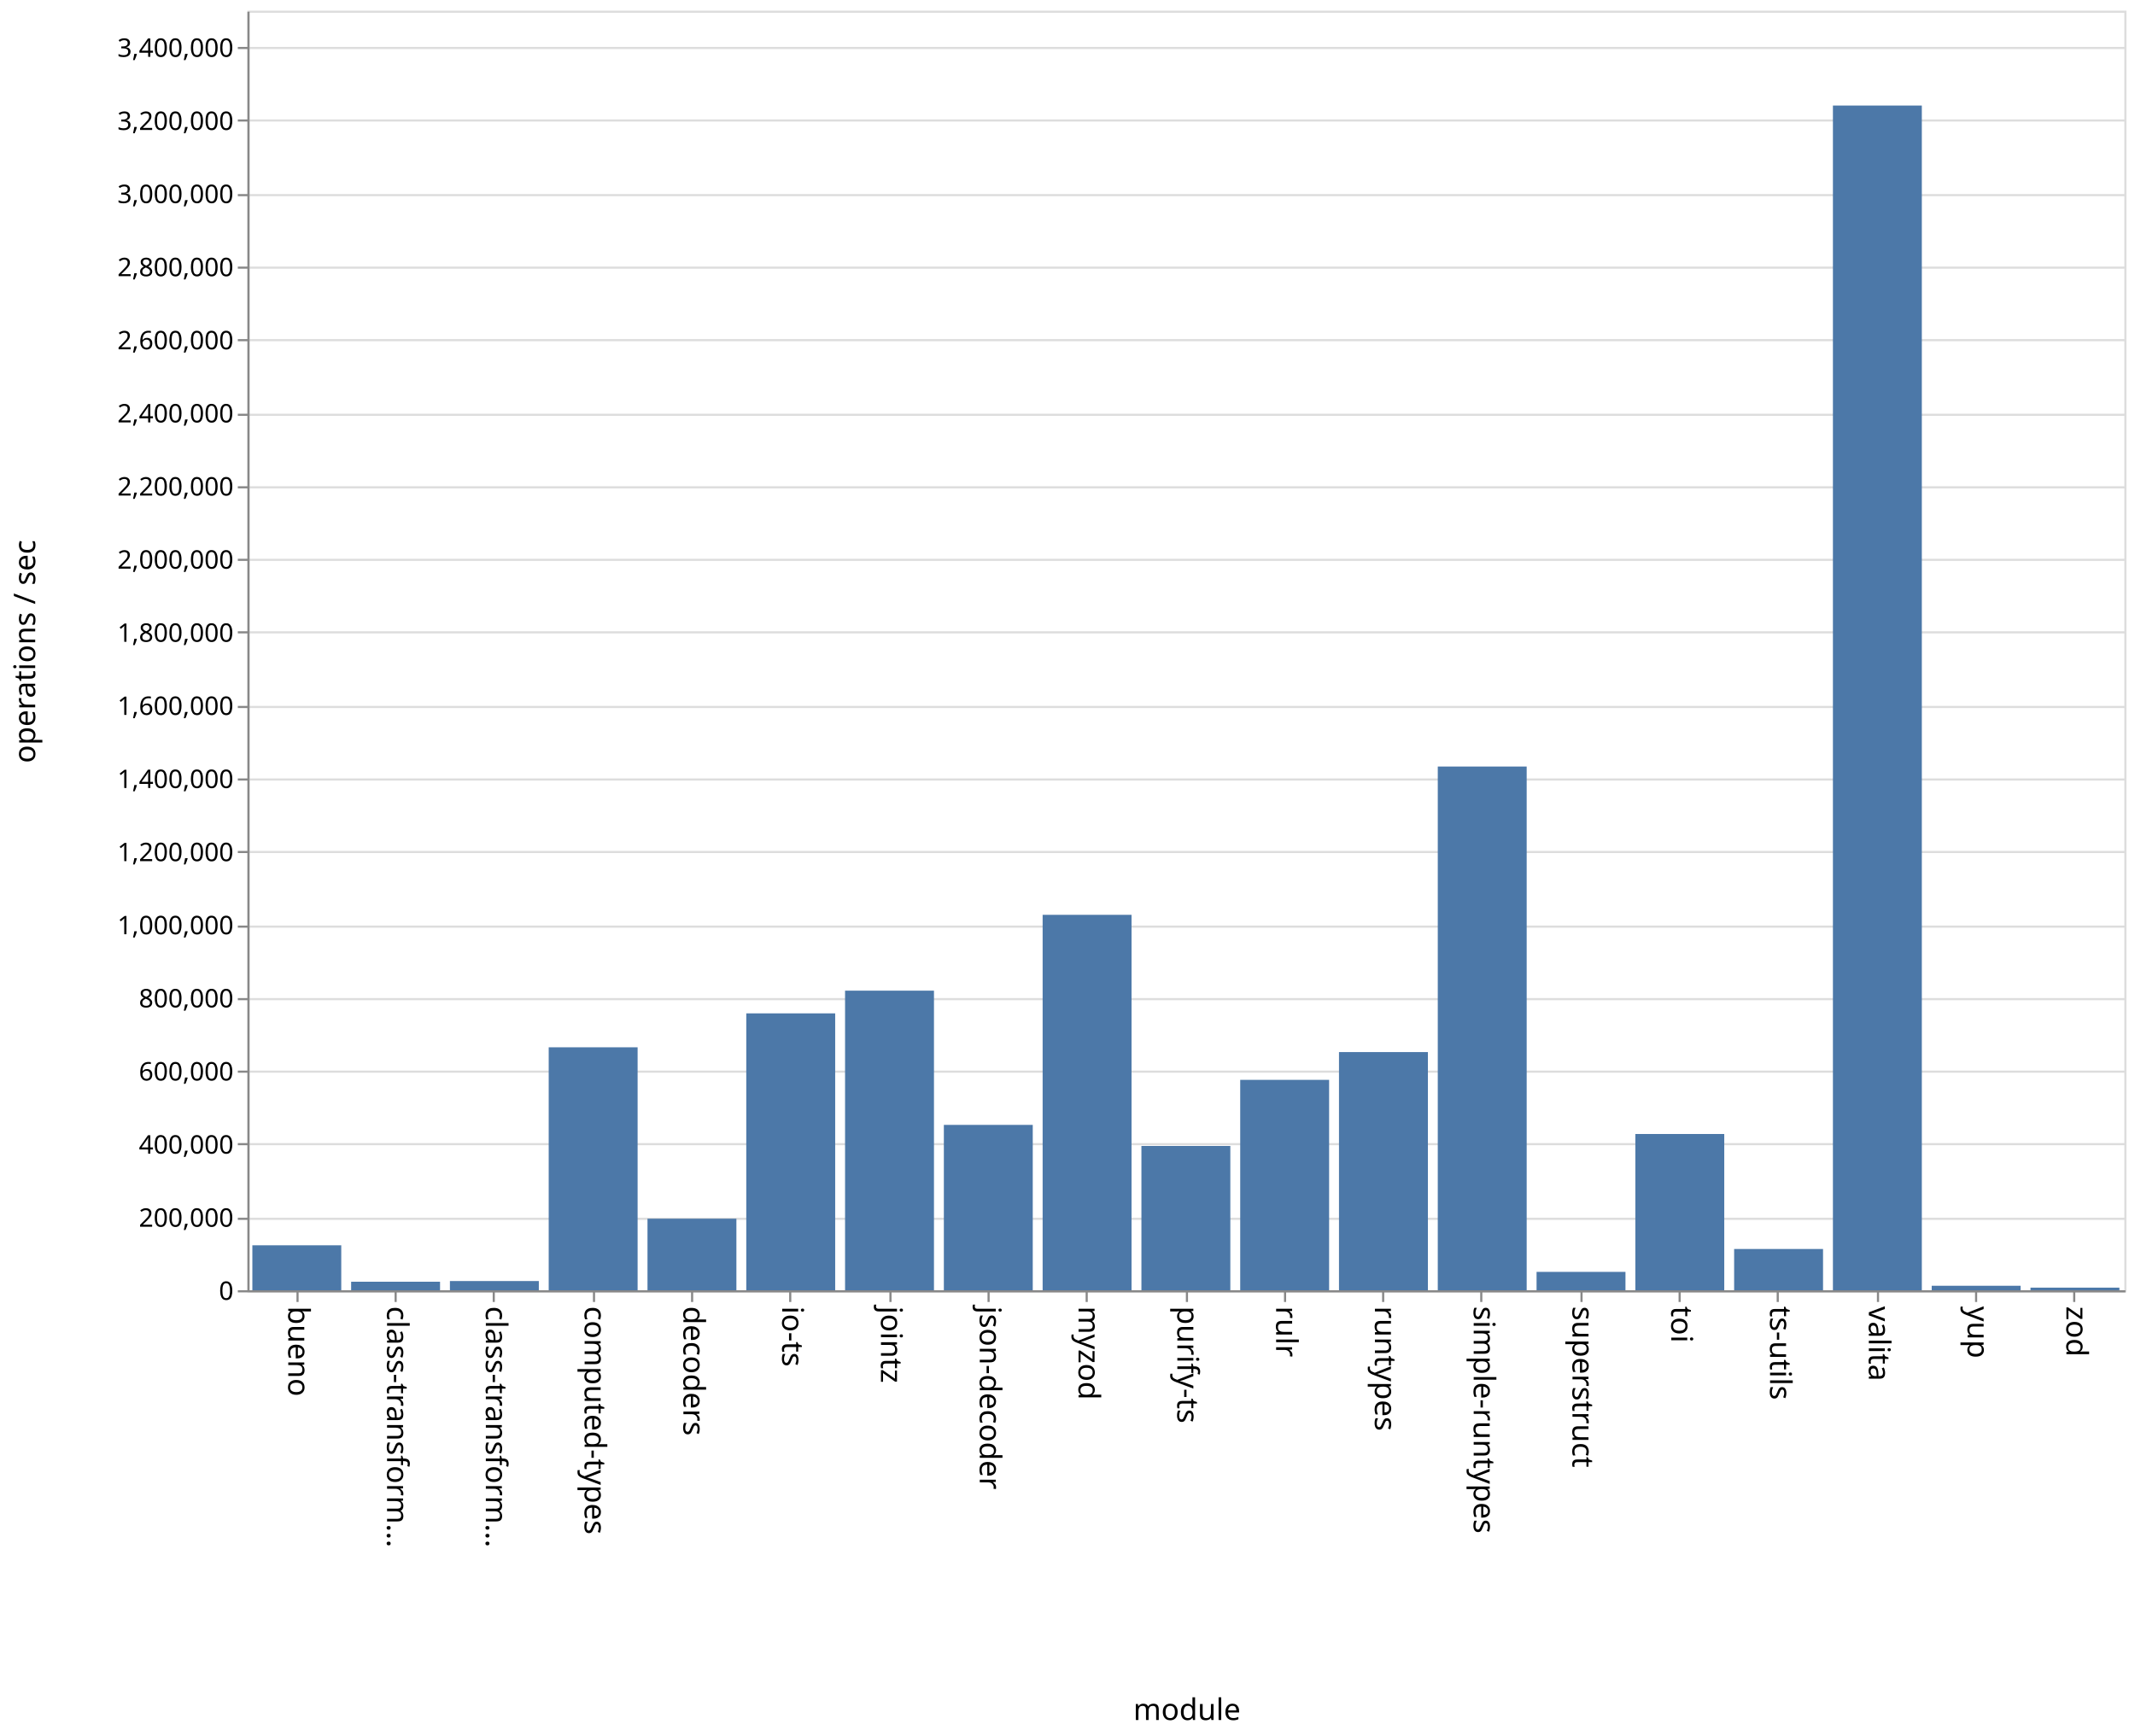
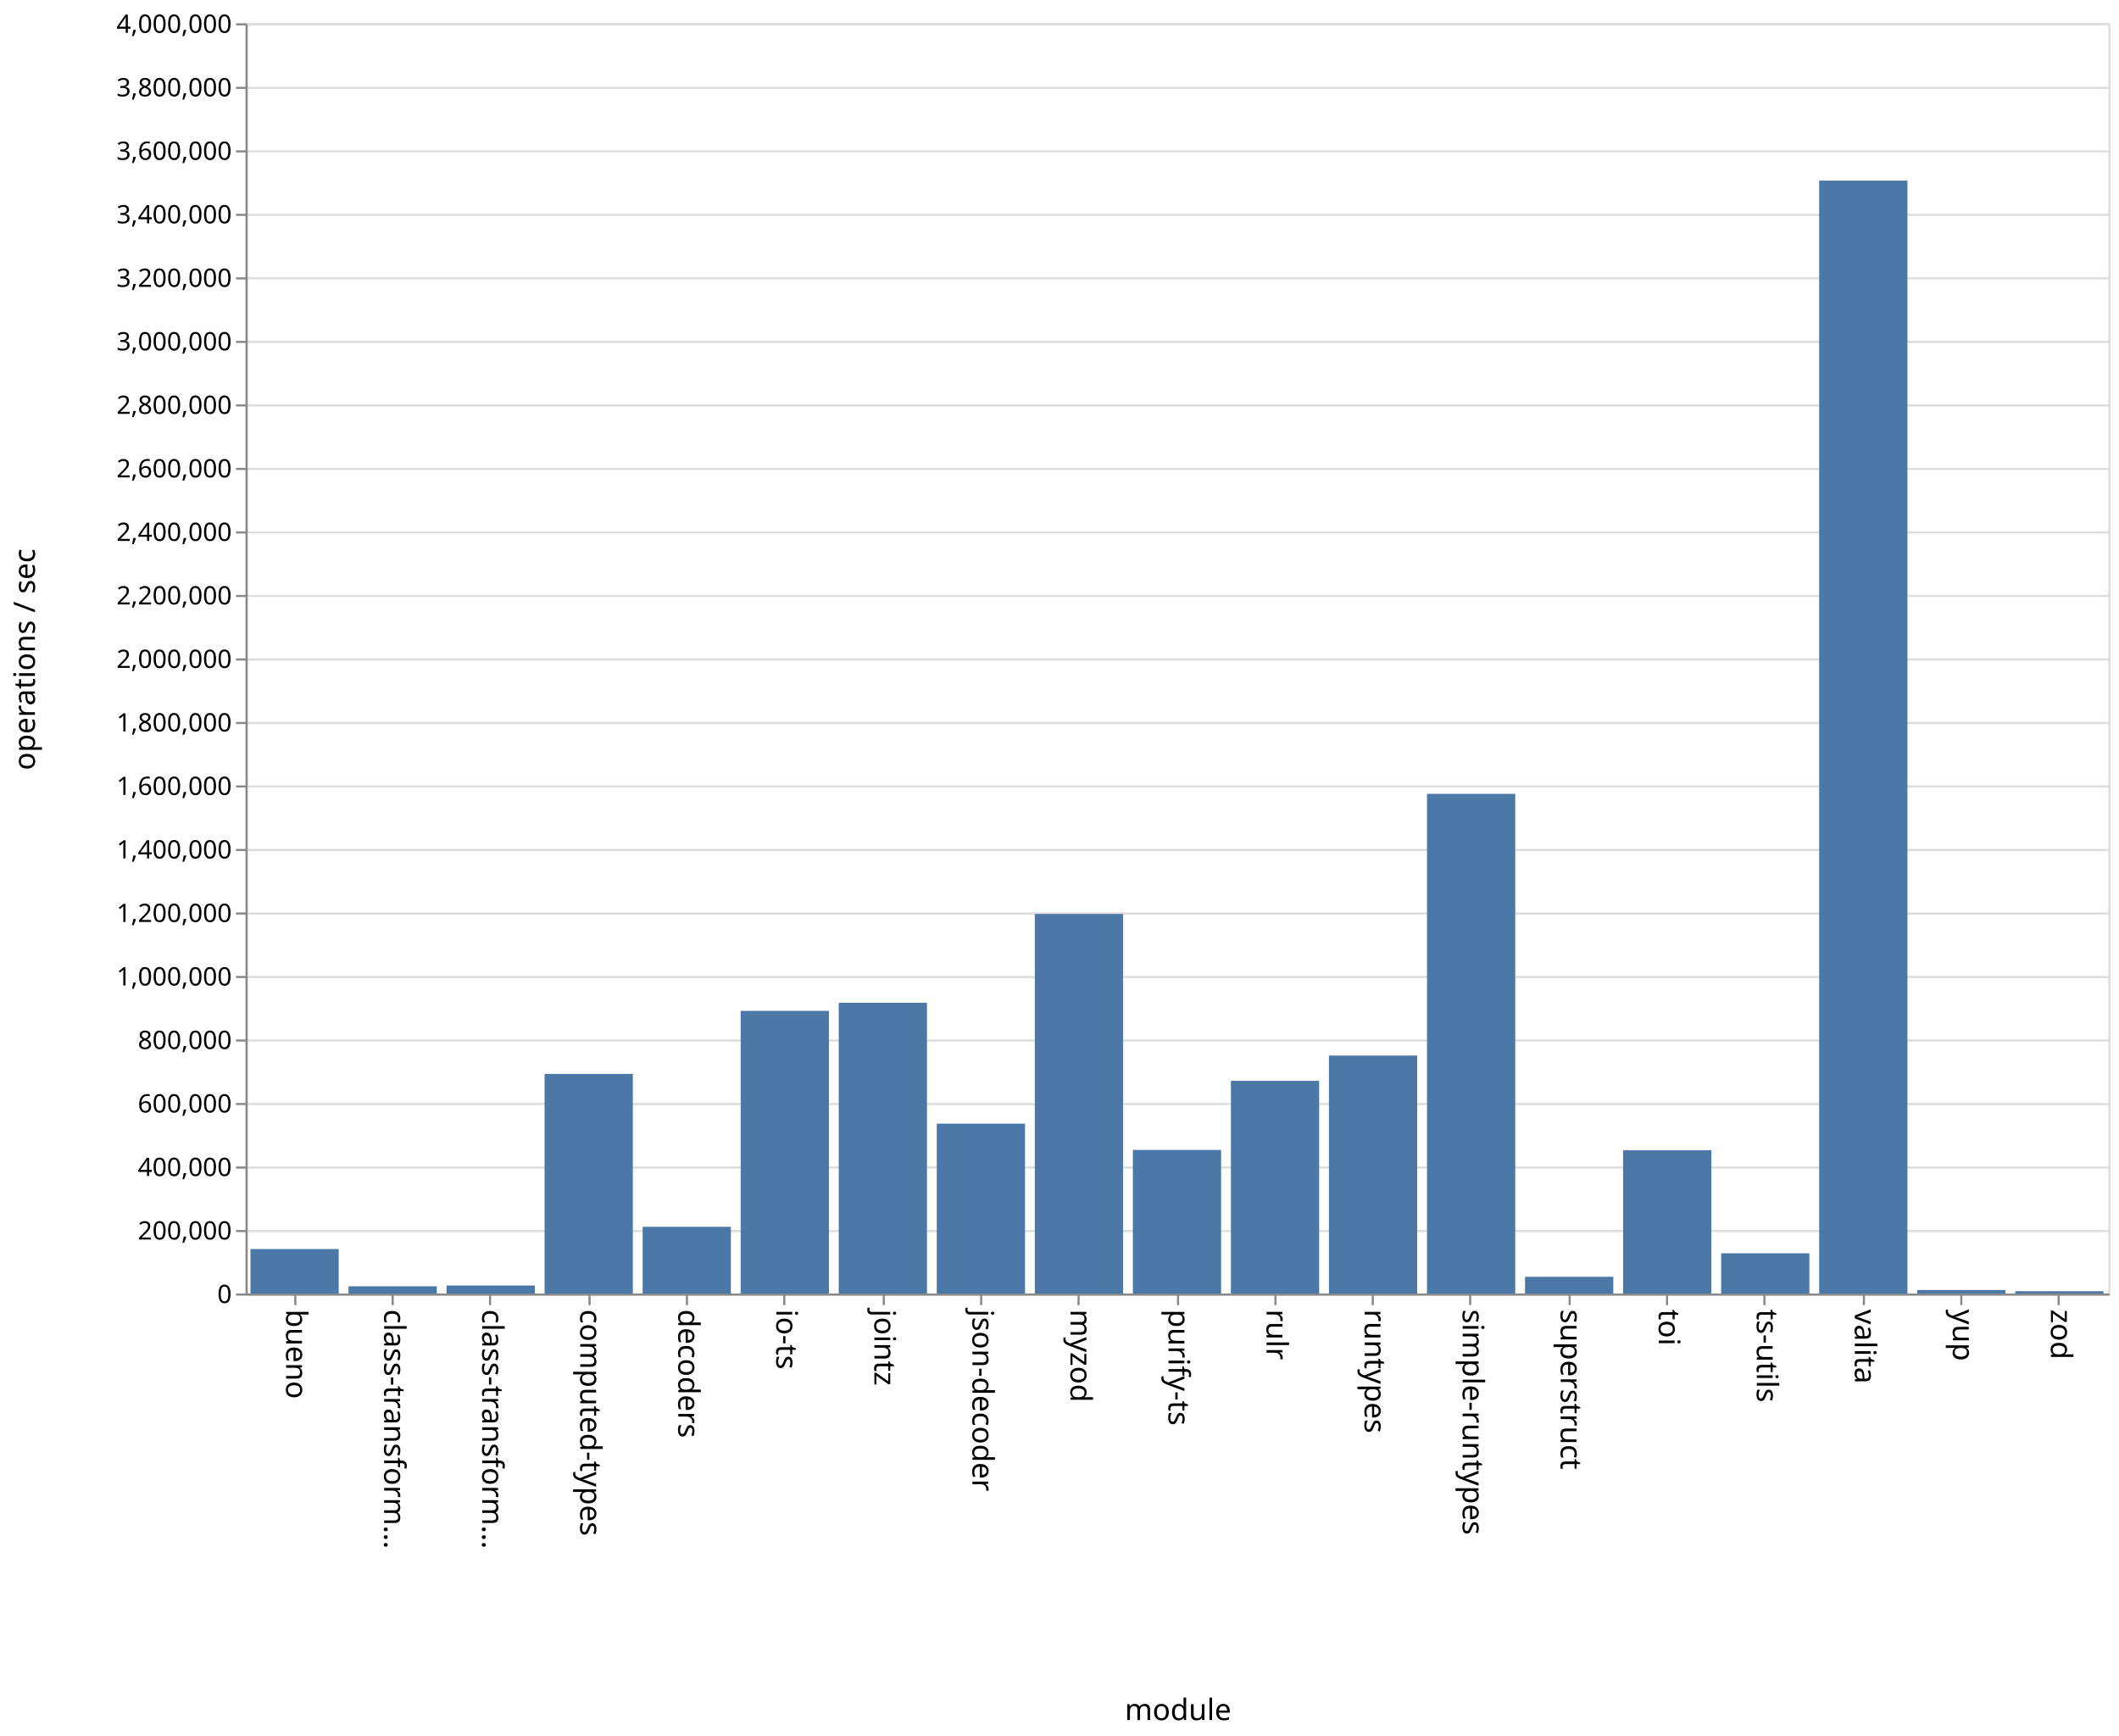
- <svg xmlns="http://www.w3.org/2000/svg" class="marks" width="1001" height="814">
-   <path fill="#fff" d="M0 0h1001v814H0z" />
+ <svg xmlns="http://www.w3.org/2000/svg" class="marks" width="1001" height="820">
+   <path fill="#fff" d="M0 0h1001v820H0z" />
  <g class="mark-group role-frame root" aria-roledescription="group mark container" fill="none" stroke-miterlimit="10">
-     <path class="background" aria-hidden="true" d="M116.5 5.5h880v600h-880z" stroke="#ddd" />
-     <g class="mark-group role-axis" aria-roledescription="axis" aria-label="Y-axis for a linear scale with values from 0 to 3,500,000">
-       <path class="background" aria-hidden="true" d="M116.5 5.5z" pointer-events="none" />
+     <path class="background" aria-hidden="true" d="M116.5 11.5h880v600h-880z" stroke="#ddd" />
+     <g class="mark-group role-axis" aria-roledescription="axis" aria-label="Y-axis for a linear scale with values from 0 to 4,000,000">
+       <path class="background" aria-hidden="true" d="M116.5 11.5z" pointer-events="none" />
      <g class="mark-rule role-axis-grid" pointer-events="none" stroke="#ddd">
-         <path d="M116.5 605.5h880M116.5 571.5h880M116.5 536.5h880M116.5 502.5h880M116.5 468.5h880M116.5 434.5h880M116.5 399.5h880M116.5 365.5h880M116.5 331.5h880M116.5 296.5h880M116.5 262.5h880M116.5 228.5h880M116.5 194.5h880M116.5 159.5h880M116.5 125.5h880M116.5 91.5h880M116.5 56.5h880M116.5 22.5h880" />
+         <path d="M116.5 611.5h880M116.5 581.5h880M116.5 551.5h880M116.5 521.5h880M116.5 491.5h880M116.5 461.5h880M116.5 431.5h880M116.5 401.5h880M116.5 371.5h880M116.5 341.5h880M116.5 311.5h880M116.5 281.5h880M116.5 251.5h880M116.5 221.5h880M116.5 191.5h880M116.5 161.5h880M116.5 131.5h880M116.5 101.5h880M116.5 71.5h880M116.5 41.5h880M116.5 11.5h880" />
      </g>
    </g>
    <g class="mark-group role-axis" aria-roledescription="axis" aria-label="X-axis titled 'module' for a discrete scale with 19 values: bueno, class-transformer-validator-async, class-transformer-validator-sync, computed-types, decoders, ending with zod">
-       <path class="background" aria-hidden="true" d="M116.5 605.5z" pointer-events="none" />
+       <path class="background" aria-hidden="true" d="M116.5 611.5z" pointer-events="none" />
      <g class="mark-rule role-axis-tick" pointer-events="none" stroke="#888">
-         <path d="M139.5 605.5v5M185.5 605.5v5M231.5 605.5v5M278.5 605.5v5M324.5 605.5v5M370.5 605.5v5M417.5 605.5v5M463.5 605.5v5M509.5 605.5v5M556.5 605.5v5M602.5 605.5v5M648.5 605.5v5M694.5 605.5v5M741.5 605.5v5M787.5 605.5v5M833.5 605.5v5M880.5 605.5v5M926.5 605.5v5M972.5 605.5v5" />
+         <path d="M139.5 611.5v5M185.5 611.5v5M231.5 611.5v5M278.5 611.5v5M324.5 611.5v5M370.5 611.5v5M417.5 611.5v5M463.5 611.5v5M509.5 611.5v5M556.5 611.5v5M602.5 611.5v5M648.5 611.5v5M694.5 611.5v5M741.5 611.5v5M787.5 611.5v5M833.5 611.5v5M880.5 611.5v5M926.5 611.5v5M972.5 611.5v5" />
      </g>
      <g class="mark-text role-axis-label" pointer-events="none" font-family="sans-serif" font-size="14" fill="#000">
-         <text transform="rotate(90 -238.671 373.829)">bueno</text>
-         <text transform="rotate(90 -215.513 396.987)">class-transform…</text>
-         <text transform="rotate(90 -192.355 420.145)">class-transform…</text>
-         <text transform="rotate(90 -169.197 443.303)">computed-types</text>
-         <text transform="rotate(90 -146.04 466.46)">decoders</text>
-         <text transform="rotate(90 -122.882 489.618)">io-ts</text>
-         <text transform="rotate(90 -99.724 512.776)">jointz</text>
-         <text transform="rotate(90 -76.566 535.934)">json-decoder</text>
-         <text transform="rotate(90 -53.408 559.092)">myzod</text>
-         <text transform="rotate(90 -30.25 582.25)">purify-ts</text>
-         <text transform="rotate(90 -7.092 605.408)">rulr</text>
-         <text transform="rotate(90 16.066 628.566)">runtypes</text>
-         <text transform="rotate(90 39.224 651.724)">simple-runtypes</text>
-         <text transform="rotate(90 62.382 674.882)">superstruct</text>
-         <text transform="rotate(90 85.54 698.04)">toi</text>
-         <text transform="rotate(90 108.697 721.197)">ts-utils</text>
-         <text transform="rotate(90 131.855 744.355)">valita</text>
-         <text transform="rotate(90 155.013 767.513)">yup</text>
-         <text transform="rotate(90 178.171 790.671)">zod</text>
+         <text transform="rotate(90 -241.671 376.829)">bueno</text>
+         <text transform="rotate(90 -218.513 399.987)">class-transform…</text>
+         <text transform="rotate(90 -195.355 423.145)">class-transform…</text>
+         <text transform="rotate(90 -172.197 446.303)">computed-types</text>
+         <text transform="rotate(90 -149.04 469.46)">decoders</text>
+         <text transform="rotate(90 -125.882 492.618)">io-ts</text>
+         <text transform="rotate(90 -102.724 515.776)">jointz</text>
+         <text transform="rotate(90 -79.566 538.934)">json-decoder</text>
+         <text transform="rotate(90 -56.408 562.092)">myzod</text>
+         <text transform="rotate(90 -33.25 585.25)">purify-ts</text>
+         <text transform="rotate(90 -10.092 608.408)">rulr</text>
+         <text transform="rotate(90 13.066 631.566)">runtypes</text>
+         <text transform="rotate(90 36.224 654.724)">simple-runtypes</text>
+         <text transform="rotate(90 59.382 677.882)">superstruct</text>
+         <text transform="rotate(90 82.54 701.04)">toi</text>
+         <text transform="rotate(90 105.697 724.197)">ts-utils</text>
+         <text transform="rotate(90 128.855 747.355)">valita</text>
+         <text transform="rotate(90 152.013 770.513)">yup</text>
+         <text transform="rotate(90 175.171 793.671)">zod</text>
      </g>
-       <path stroke="#888" d="M116.5 605.5h880" pointer-events="none" />
-       <text text-anchor="middle" transform="translate(556.5 806.5)" font-family="sans-serif" font-size="14" fill="#000" pointer-events="none">module</text>
+       <path stroke="#888" d="M116.5 611.5h880" pointer-events="none" />
+       <text text-anchor="middle" transform="translate(556.5 812.5)" font-family="sans-serif" font-size="14" fill="#000" pointer-events="none">module</text>
    </g>
-     <g class="mark-group role-axis" aria-roledescription="axis" aria-label="Y-axis titled 'operations / sec' for a linear scale with values from 0 to 3,500,000">
-       <path class="background" aria-hidden="true" d="M116.5 5.5z" pointer-events="none" />
+     <g class="mark-group role-axis" aria-roledescription="axis" aria-label="Y-axis titled 'operations / sec' for a linear scale with values from 0 to 4,000,000">
+       <path class="background" aria-hidden="true" d="M116.5 11.5z" pointer-events="none" />
      <g class="mark-rule role-axis-tick" pointer-events="none" stroke="#888">
-         <path d="M116.5 605.5h-5M116.5 571.5h-5M116.5 536.5h-5M116.5 502.5h-5M116.5 468.5h-5M116.5 434.5h-5M116.5 399.5h-5M116.5 365.5h-5M116.5 331.5h-5M116.5 296.5h-5M116.5 262.5h-5M116.5 228.5h-5M116.5 194.5h-5M116.5 159.5h-5M116.5 125.5h-5M116.5 91.5h-5M116.5 56.5h-5M116.5 22.5h-5" />
+         <path d="M116.5 611.5h-5M116.5 581.5h-5M116.5 551.5h-5M116.5 521.5h-5M116.5 491.5h-5M116.5 461.5h-5M116.5 431.5h-5M116.5 401.5h-5M116.5 371.5h-5M116.5 341.5h-5M116.5 311.5h-5M116.5 281.5h-5M116.5 251.5h-5M116.5 221.5h-5M116.5 191.5h-5M116.5 161.5h-5M116.5 131.5h-5M116.5 101.5h-5M116.5 71.5h-5M116.5 41.5h-5M116.5 11.5h-5" />
      </g>
      <g class="mark-text role-axis-label" pointer-events="none" text-anchor="end" font-family="sans-serif" font-size="12" fill="#000">
-         <text transform="translate(109.5 609.5)">0</text>
-         <text transform="translate(109.5 575.214)">200,000</text>
-         <text transform="translate(109.5 540.929)">400,000</text>
-         <text transform="translate(109.5 506.643)">600,000</text>
-         <text transform="translate(109.5 472.357)">800,000</text>
-         <text transform="translate(109.5 438.071)">1,000,000</text>
-         <text transform="translate(109.5 403.786)">1,200,000</text>
-         <text transform="translate(109.5 369.5)">1,400,000</text>
-         <text transform="translate(109.5 335.214)">1,600,000</text>
-         <text transform="translate(109.5 300.929)">1,800,000</text>
-         <text transform="translate(109.5 266.643)">2,000,000</text>
-         <text transform="translate(109.5 232.357)">2,200,000</text>
-         <text transform="translate(109.5 198.071)">2,400,000</text>
-         <text transform="translate(109.5 163.786)">2,600,000</text>
-         <text transform="translate(109.5 129.5)">2,800,000</text>
-         <text transform="translate(109.5 95.214)">3,000,000</text>
-         <text transform="translate(109.5 60.929)">3,200,000</text>
-         <text transform="translate(109.5 26.643)">3,400,000</text>
+         <text transform="translate(109.5 615.5)">0</text>
+         <text transform="translate(109.5 585.5)">200,000</text>
+         <text transform="translate(109.5 555.5)">400,000</text>
+         <text transform="translate(109.5 525.5)">600,000</text>
+         <text transform="translate(109.5 495.5)">800,000</text>
+         <text transform="translate(109.5 465.5)">1,000,000</text>
+         <text transform="translate(109.5 435.5)">1,200,000</text>
+         <text transform="translate(109.5 405.5)">1,400,000</text>
+         <text transform="translate(109.5 375.5)">1,600,000</text>
+         <text transform="translate(109.5 345.5)">1,800,000</text>
+         <text transform="translate(109.5 315.5)">2,000,000</text>
+         <text transform="translate(109.5 285.5)">2,200,000</text>
+         <text transform="translate(109.5 255.5)">2,400,000</text>
+         <text transform="translate(109.5 225.5)">2,600,000</text>
+         <text transform="translate(109.5 195.5)">2,800,000</text>
+         <text transform="translate(109.5 165.5)">3,000,000</text>
+         <text transform="translate(109.5 135.5)">3,200,000</text>
+         <text transform="translate(109.5 105.5)">3,400,000</text>
+         <text transform="translate(109.5 75.5)">3,600,000</text>
+         <text transform="translate(109.5 45.5)">3,800,000</text>
+         <text transform="translate(109.5 15.5)">4,000,000</text>
      </g>
-       <path stroke="#888" d="M116.5 605.5V5.5" pointer-events="none" />
-       <text text-anchor="middle" transform="rotate(-90 161 144.5)" font-family="sans-serif" font-size="14" fill="#000" pointer-events="none">operations / sec</text>
+       <path stroke="#888" d="M116.5 611.5v-600" pointer-events="none" />
+       <text text-anchor="middle" transform="rotate(-90 164 147.5)" font-family="sans-serif" font-size="14" fill="#000" pointer-events="none">operations / sec</text>
    </g>
    <g class="mark-rect role-mark marks" aria-roledescription="rect mark container" fill="#4c78a8">
-       <path d="M118.316 583.91H160V605h-41.684zM164.632 601.002h41.684V605h-41.684zM210.947 600.671h41.685V605h-41.685zM257.263 491.077h41.684V605h-41.684zM303.579 571.448h41.684V605H303.58zM349.895 475.168h41.684V605h-41.684zM396.21 464.505h41.685V605H396.21zM442.526 527.468h41.685V605h-41.685zM488.842 428.972h41.684V605h-41.684zM535.158 537.34h41.684V605h-41.684zM581.474 506.344h41.684V605h-41.684zM627.79 493.316h41.684V605h-41.685zM674.105 359.421h41.684V605h-41.684zM720.421 596.382h41.684V605h-41.684zM766.737 531.719h41.684V605h-41.684zM813.053 585.661h41.684V605h-41.684zM859.368 49.5h41.685V605h-41.685zM905.684 602.9h41.684v2.1h-41.684zM952 603.768h41.684V605H952z" />
+       <path d="M118.316 589.996H160V611h-41.684zM164.632 607.59h41.684V611h-41.684zM210.947 607.226h41.685V611h-41.685zM257.263 507.278h41.684V611h-41.684zM303.579 579.49h41.684V611H303.58zM349.895 477.481h41.684V611h-41.684zM396.21 473.674h41.685V611H396.21zM442.526 530.767h41.685V611h-41.685zM488.842 431.722h41.684V611h-41.684zM535.158 543.172h41.684V611h-41.684zM581.474 510.545h41.684V611h-41.684zM627.79 498.599h41.684V611h-41.685zM674.105 374.978h41.684V611h-41.684zM720.421 603.119h41.684V611h-41.684zM766.737 543.347h41.684V611h-41.684zM813.053 592.018h41.684V611h-41.684zM859.368 85.325h41.685V611h-41.685zM905.684 609.343h41.684V611h-41.684zM952 609.92h41.684V611H952z" />
    </g>
  </g>
</svg>
